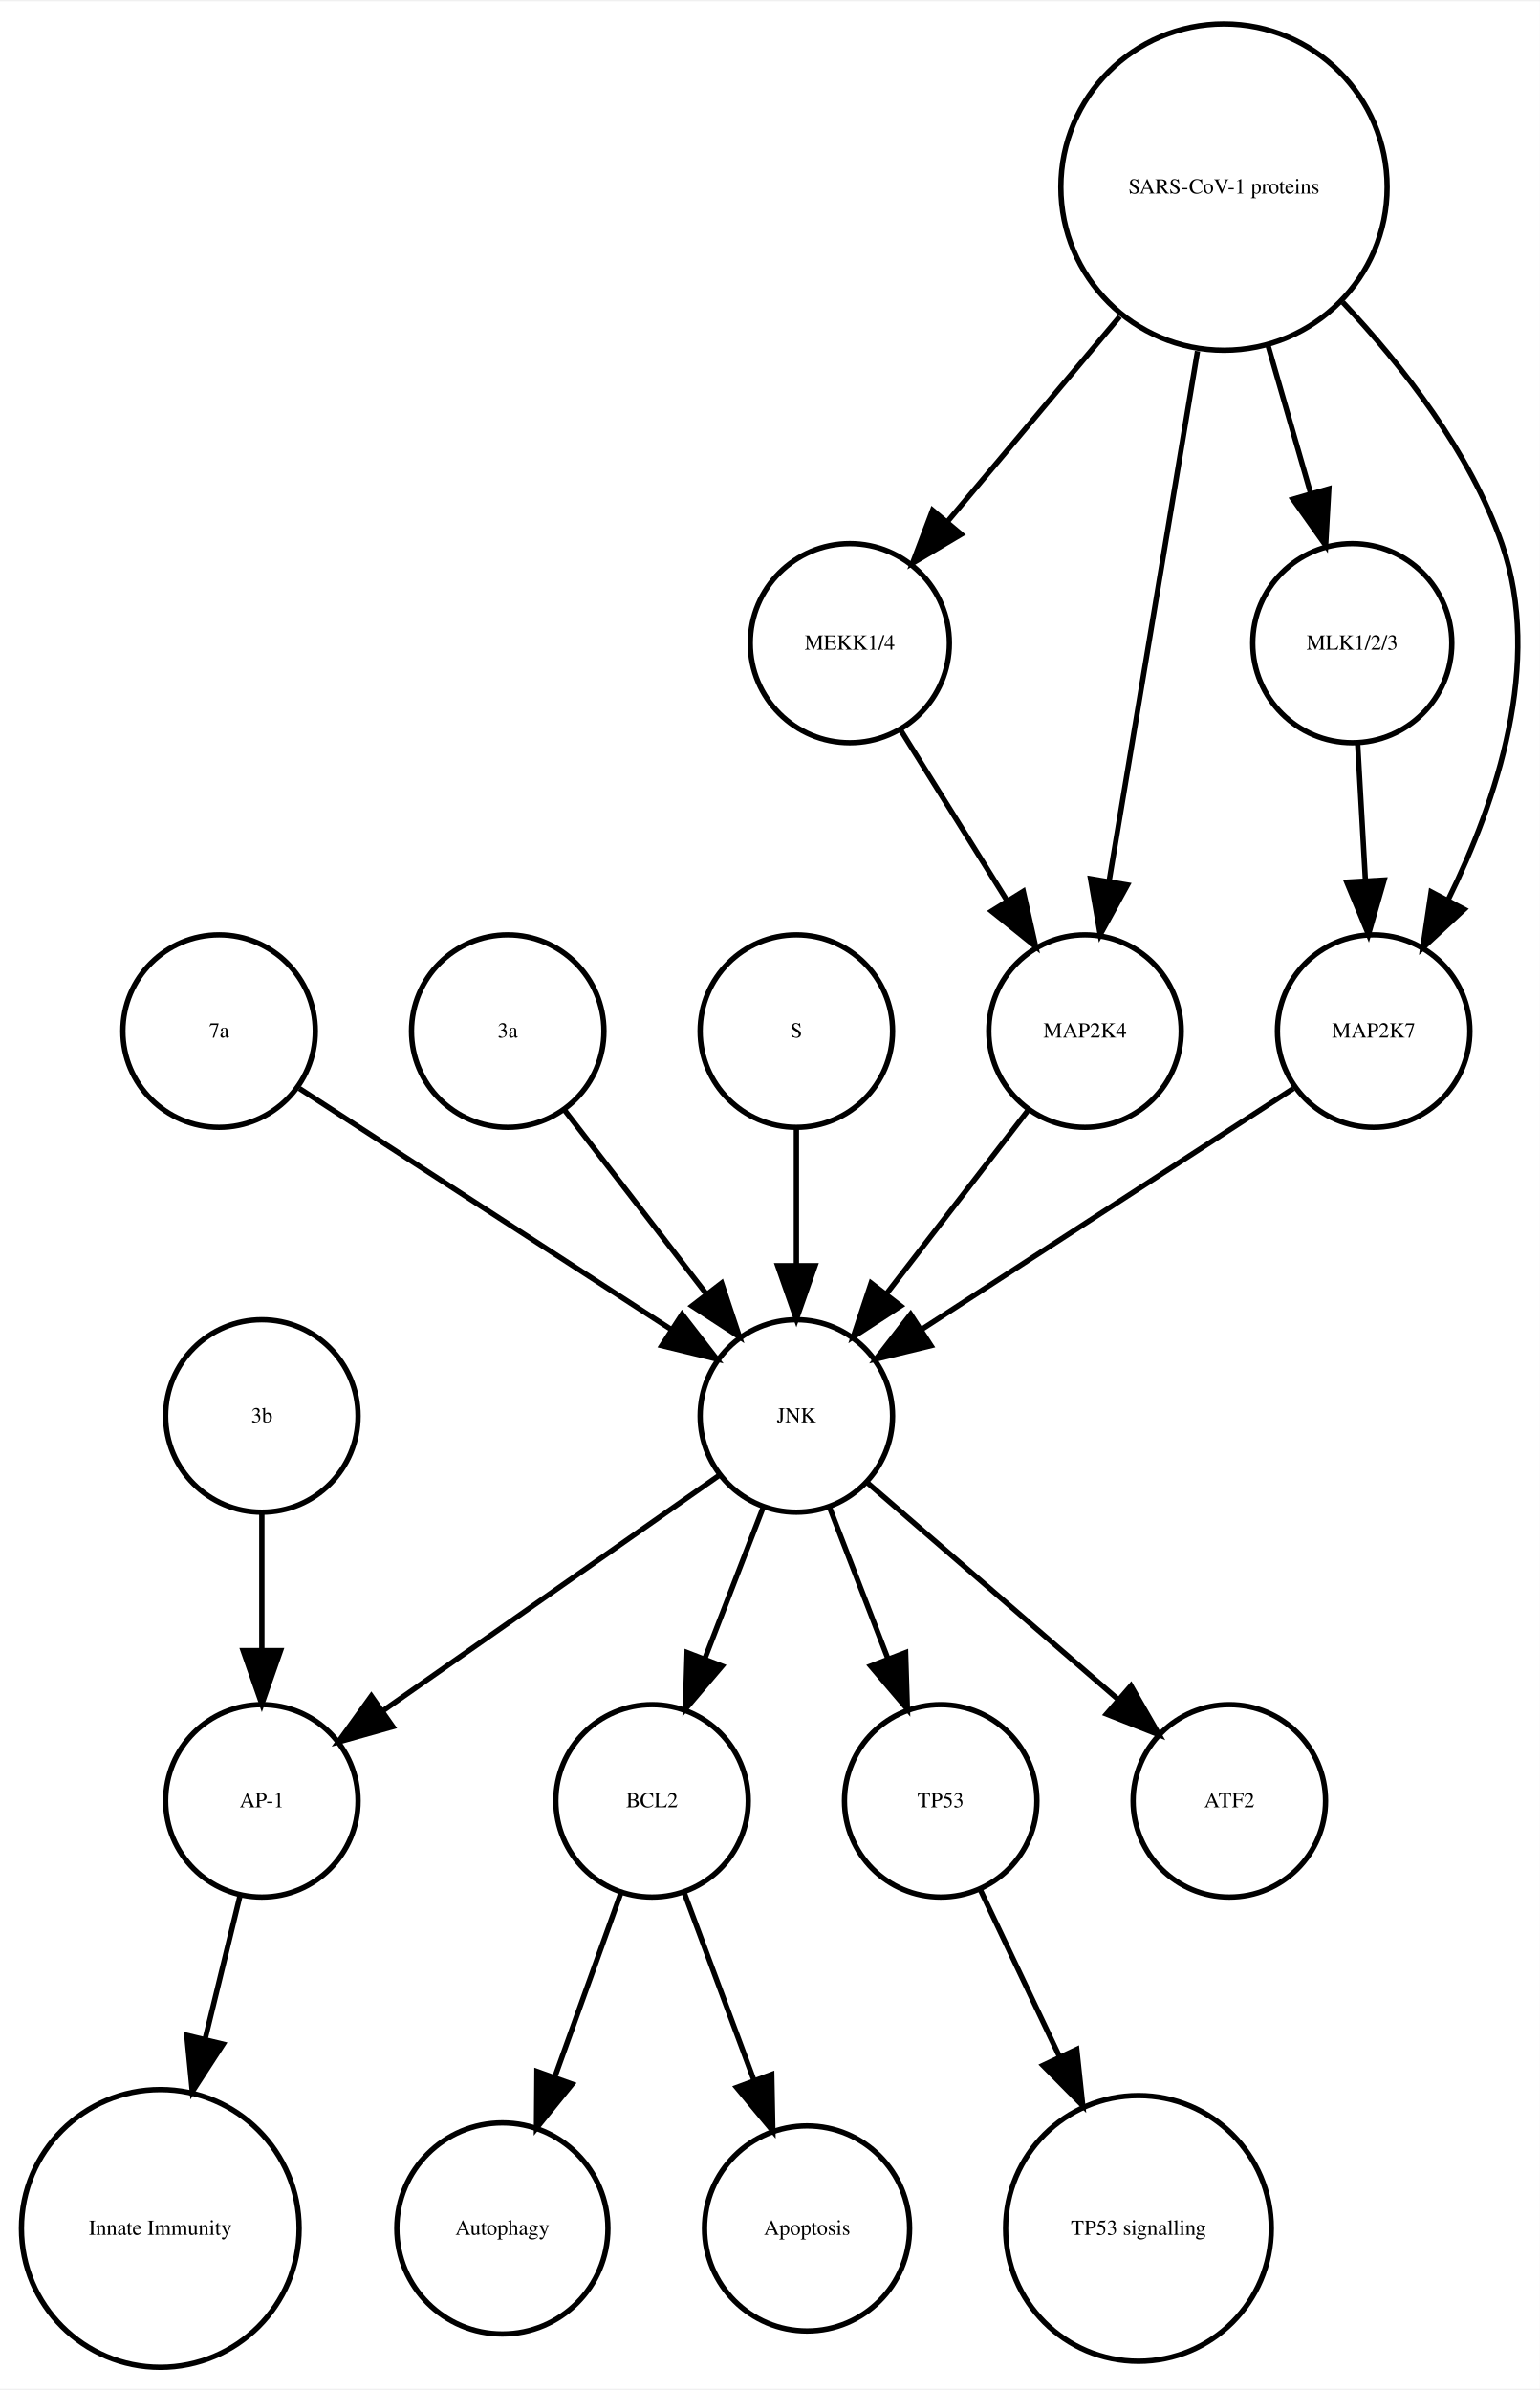
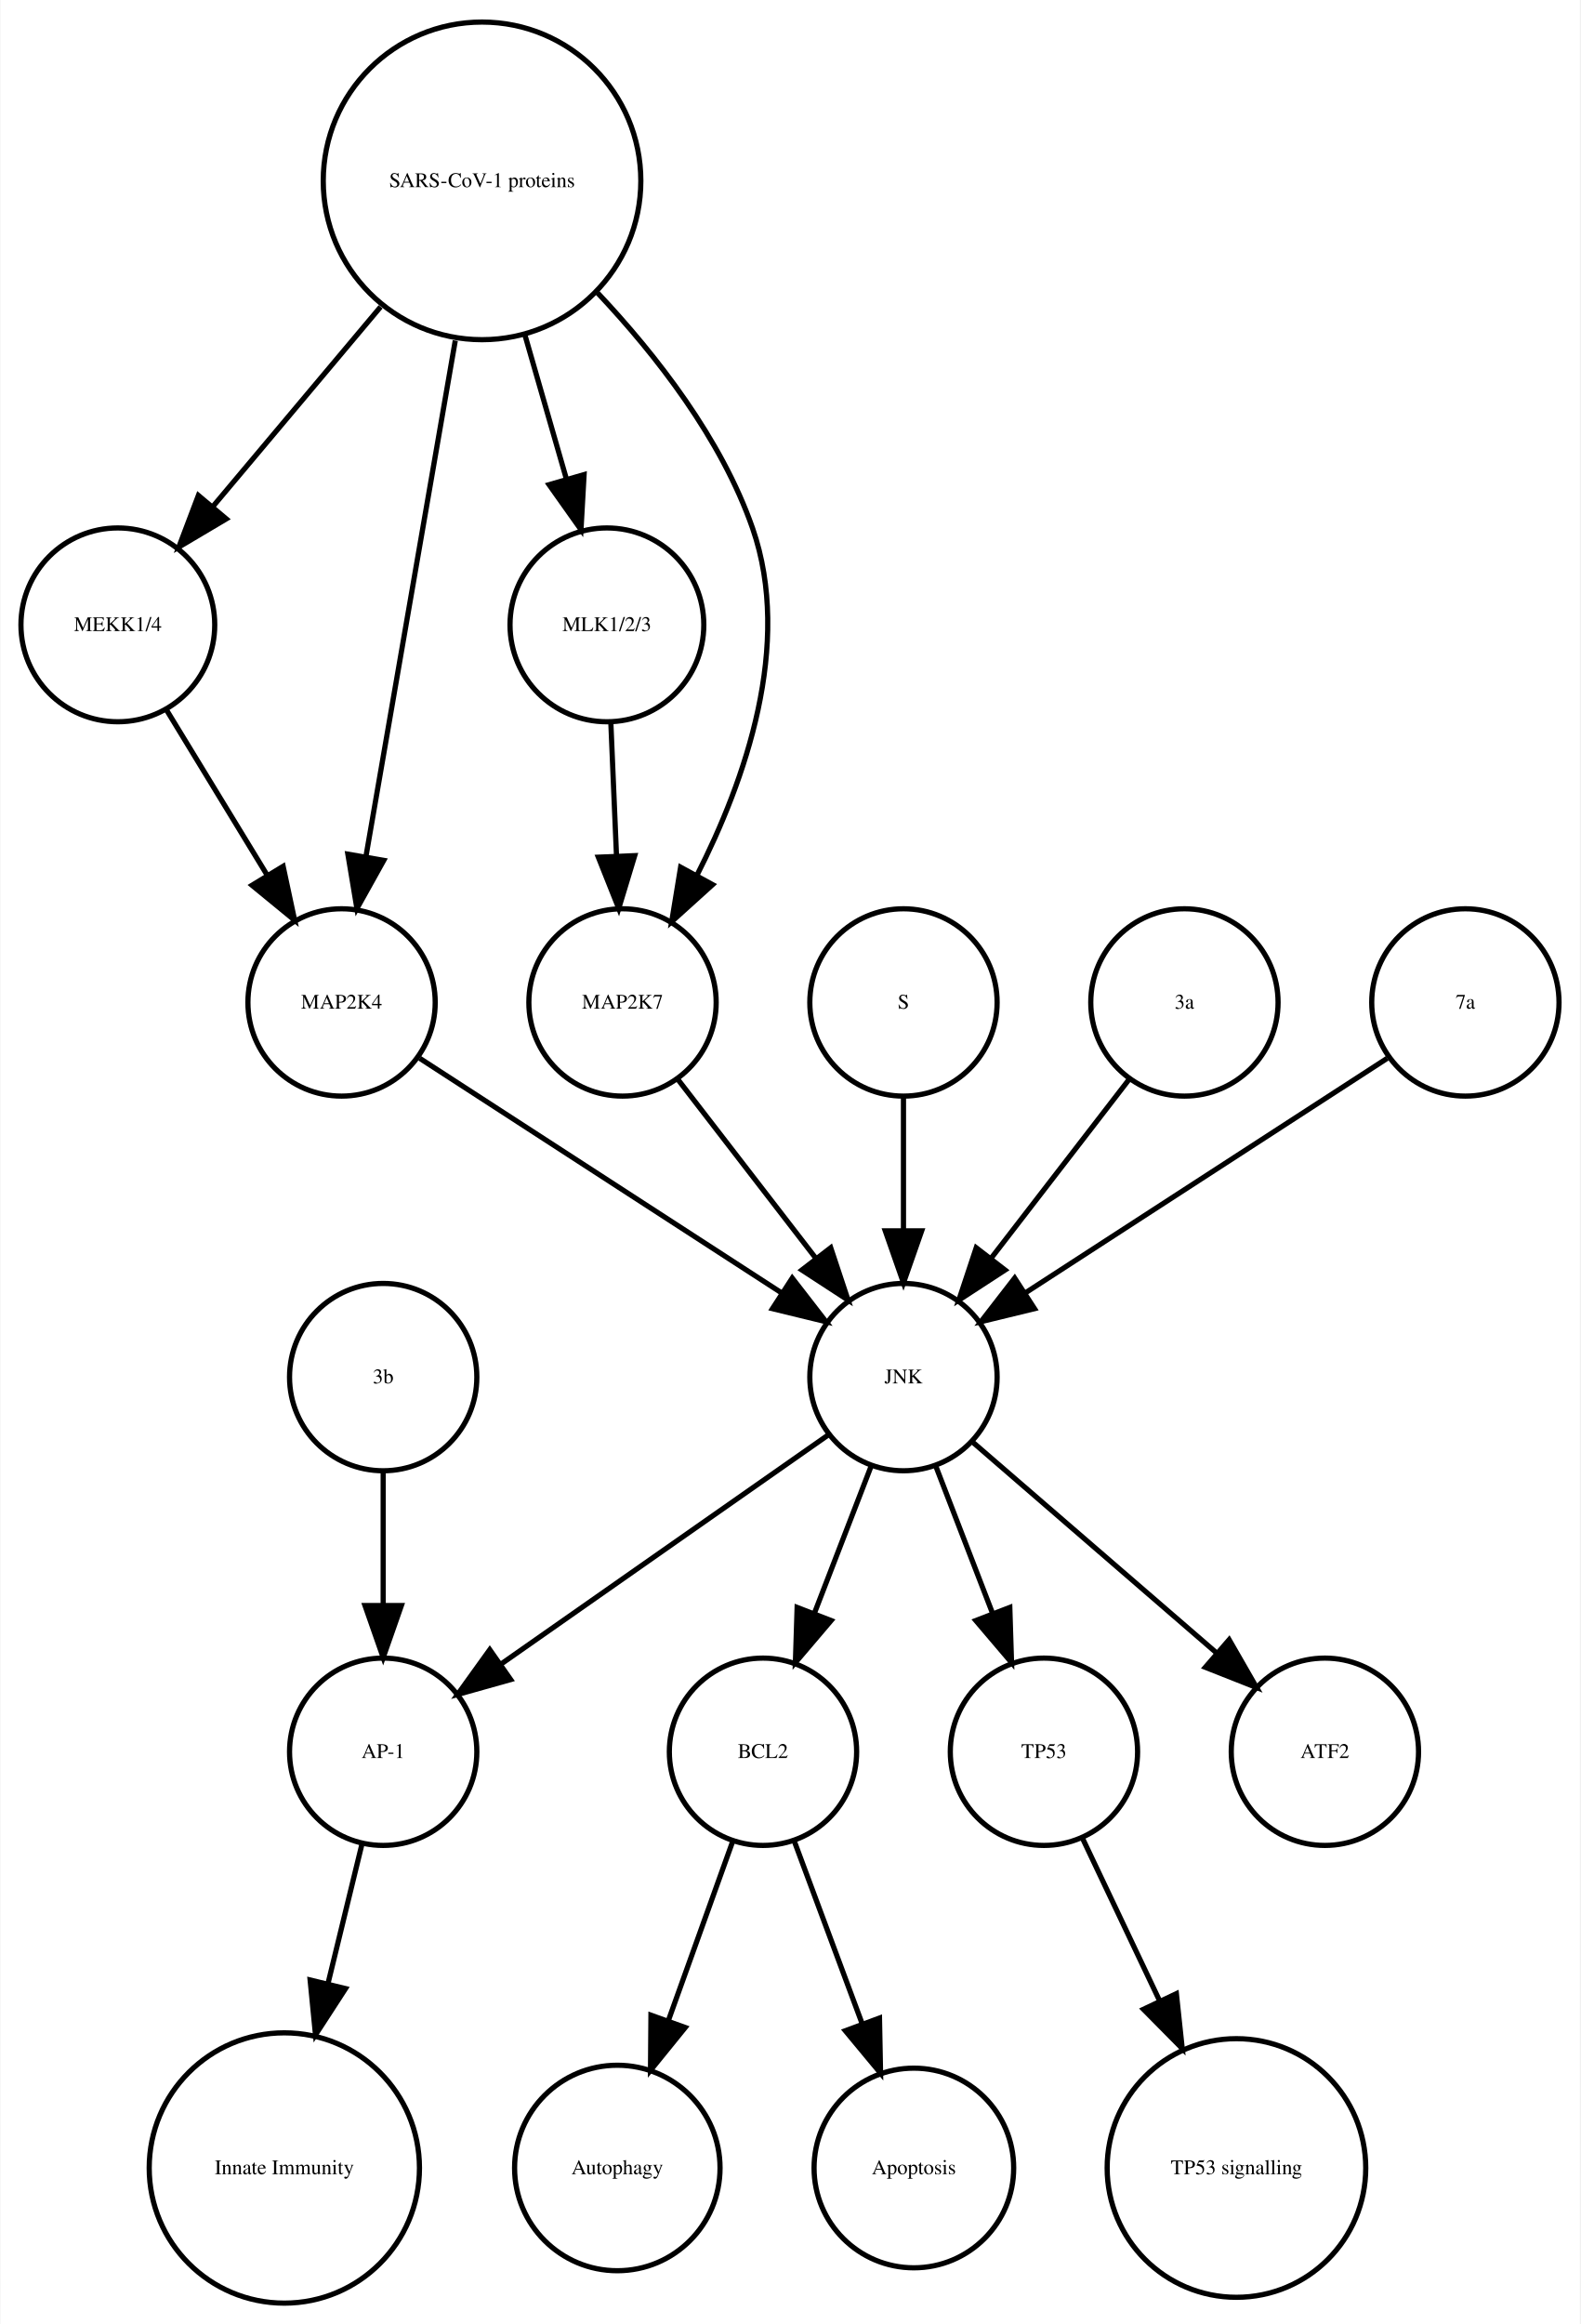
- <svg xmlns="http://www.w3.org/2000/svg" width="288pt" height="447pt" viewBox="0.00 0.00 288.06 446.61">
+ <svg xmlns="http://www.w3.org/2000/svg" width="304pt" height="447pt" viewBox="0.00 0.00 303.56 446.61">
  <g id="graph0" class="graph" transform="scale(1 1) rotate(0) translate(4 442.614)">
-     <polygon fill="white" stroke="none" points="-4,4 -4,-442.614 284.065,-442.614 284.065,4 -4,4" />
+     <polygon fill="white" stroke="none" points="-4,4 -4,-442.614 299.562,-442.614 299.562,4 -4,4" />
    <g id="node1" class="node">
-       <ellipse fill="none" stroke="black" cx="117.986" cy="-105.972" rx="18" ry="18" />
-       <text text-anchor="middle" x="117.986" y="-104.772" font-family="Times,serif" font-size="4.00">BCL2</text>
+       <ellipse fill="none" stroke="black" cx="142.562" cy="-105.972" rx="18" ry="18" />
+       <text text-anchor="middle" x="142.562" y="-104.772" font-family="Times,serif" font-size="4.00">BCL2</text>
    </g>
    <g id="node2" class="node">
-       <ellipse fill="none" stroke="black" cx="89.986" cy="-25.986" rx="19.745" ry="19.745" />
-       <text text-anchor="middle" x="89.986" y="-24.786" font-family="Times,serif" font-size="4.00">Autophagy</text>
+       <ellipse fill="none" stroke="black" cx="114.562" cy="-25.986" rx="19.745" ry="19.745" />
+       <text text-anchor="middle" x="114.562" y="-24.786" font-family="Times,serif" font-size="4.00">Autophagy</text>
    </g>
    <g id="edge1" class="edge">
-       <path fill="none" stroke="black" d="M112.185,-88.814C108.616,-78.876 103.951,-65.882 99.819,-54.373" />
-       <polygon fill="black" stroke="black" points="103.039,-52.985 96.366,-44.756 96.451,-55.35 103.039,-52.985" />
+       <path fill="none" stroke="black" d="M136.76,-88.814C133.192,-78.876 128.527,-65.882 124.395,-54.373" />
+       <polygon fill="black" stroke="black" points="127.615,-52.985 120.941,-44.756 121.027,-55.35 127.615,-52.985" />
    </g>
    <g id="node7" class="node">
-       <ellipse fill="none" stroke="black" cx="146.986" cy="-25.986" rx="19.184" ry="19.184" />
-       <text text-anchor="middle" x="146.986" y="-24.786" font-family="Times,serif" font-size="4.00">Apoptosis</text>
+       <ellipse fill="none" stroke="black" cx="171.562" cy="-25.986" rx="19.184" ry="19.184" />
+       <text text-anchor="middle" x="171.562" y="-24.786" font-family="Times,serif" font-size="4.00">Apoptosis</text>
    </g>
    <g id="edge2" class="edge">
-       <path fill="none" stroke="black" d="M123.995,-88.814C127.742,-78.738 132.657,-65.521 136.98,-53.895" />
-       <polygon fill="black" stroke="black" points="140.378,-54.799 140.583,-44.206 133.817,-52.359 140.378,-54.799" />
+       <path fill="none" stroke="black" d="M148.57,-88.814C152.317,-78.738 157.232,-65.521 161.555,-53.895" />
+       <polygon fill="black" stroke="black" points="164.953,-54.799 165.158,-44.206 158.392,-52.359 164.953,-54.799" />
    </g>
    <g id="node3" class="node">
-       <ellipse fill="none" stroke="black" cx="44.986" cy="-105.972" rx="18" ry="18" />
-       <text text-anchor="middle" x="44.986" y="-104.772" font-family="Times,serif" font-size="4.00">AP-1</text>
+       <ellipse fill="none" stroke="black" cx="69.562" cy="-105.972" rx="18" ry="18" />
+       <text text-anchor="middle" x="69.562" y="-104.772" font-family="Times,serif" font-size="4.00">AP-1</text>
    </g>
    <g id="node4" class="node">
-       <ellipse fill="none" stroke="black" cx="25.986" cy="-25.986" rx="25.972" ry="25.972" />
-       <text text-anchor="middle" x="25.986" y="-24.786" font-family="Times,serif" font-size="4.00">Innate Immunity</text>
+       <ellipse fill="none" stroke="black" cx="50.562" cy="-25.986" rx="25.972" ry="25.972" />
+       <text text-anchor="middle" x="50.562" y="-24.786" font-family="Times,serif" font-size="4.00">Innate Immunity</text>
    </g>
    <g id="edge3" class="edge">
-       <path fill="none" stroke="black" d="M40.864,-88.05C38.956,-80.221 36.617,-70.621 34.364,-61.371" />
-       <polygon fill="black" stroke="black" points="37.744,-60.46 31.976,-51.573 30.943,-62.117 37.744,-60.46" />
+       <path fill="none" stroke="black" d="M65.439,-88.05C63.531,-80.221 61.192,-70.621 58.939,-61.371" />
+       <polygon fill="black" stroke="black" points="62.319,-60.46 56.552,-51.573 55.518,-62.117 62.319,-60.46" />
    </g>
    <g id="node5" class="node">
-       <ellipse fill="none" stroke="black" cx="171.986" cy="-105.972" rx="18" ry="18" />
-       <text text-anchor="middle" x="171.986" y="-104.772" font-family="Times,serif" font-size="4.00">TP53</text>
+       <ellipse fill="none" stroke="black" cx="196.562" cy="-105.972" rx="18" ry="18" />
+       <text text-anchor="middle" x="196.562" y="-104.772" font-family="Times,serif" font-size="4.00">TP53</text>
    </g>
    <g id="node6" class="node">
-       <ellipse fill="none" stroke="black" cx="208.986" cy="-25.986" rx="24.851" ry="24.851" />
-       <text text-anchor="middle" x="208.986" y="-24.786" font-family="Times,serif" font-size="4.00">TP53 signalling</text>
+       <ellipse fill="none" stroke="black" cx="233.562" cy="-25.986" rx="24.851" ry="24.851" />
+       <text text-anchor="middle" x="233.562" y="-24.786" font-family="Times,serif" font-size="4.00">TP53 signalling</text>
    </g>
    <g id="edge4" class="edge">
-       <path fill="none" stroke="black" d="M179.474,-89.191C183.72,-80.24 189.183,-68.725 194.253,-58.04" />
-       <polygon fill="black" stroke="black" points="197.441,-59.485 198.566,-48.95 191.117,-56.484 197.441,-59.485" />
+       <path fill="none" stroke="black" d="M204.049,-89.191C208.295,-80.24 213.759,-68.725 218.828,-58.04" />
+       <polygon fill="black" stroke="black" points="222.017,-59.485 223.141,-48.95 215.692,-56.484 222.017,-59.485" />
    </g>
    <g id="node8" class="node">
-       <ellipse fill="none" stroke="black" cx="224.986" cy="-407.855" rx="30.52" ry="30.52" />
-       <text text-anchor="middle" x="224.986" y="-406.655" font-family="Times,serif" font-size="4.00">SARS-CoV-1 proteins</text>
+       <ellipse fill="none" stroke="black" cx="250.562" cy="-105.972" rx="18" ry="18" />
+       <text text-anchor="middle" x="250.562" y="-104.772" font-family="Times,serif" font-size="4.00">ATF2</text>
    </g>
    <g id="node9" class="node">
-       <ellipse fill="none" stroke="black" cx="154.986" cy="-322.534" rx="18.623" ry="18.623" />
-       <text text-anchor="middle" x="154.986" y="-321.334" font-family="Times,serif" font-size="4.00">MEKK1/4</text>
+       <ellipse fill="none" stroke="black" cx="18.562" cy="-322.534" rx="18.623" ry="18.623" />
+       <text text-anchor="middle" x="18.562" y="-321.334" font-family="Times,serif" font-size="4.00">MEKK1/4</text>
+     </g>
+     <g id="node10" class="node">
+       <ellipse fill="none" stroke="black" cx="61.562" cy="-249.972" rx="18" ry="18" />
+       <text text-anchor="middle" x="61.562" y="-248.772" font-family="Times,serif" font-size="4.00">MAP2K4</text>
+     </g>
+     <g id="edge5" class="edge">
+       <path fill="none" stroke="black" d="M27.892,-306.223C33.547,-296.944 40.876,-284.916 47.252,-274.453" />
+       <polygon fill="black" stroke="black" points="50.329,-276.13 52.544,-265.77 44.351,-272.488 50.329,-276.13" />
+     </g>
+     <g id="node18" class="node">
+       <ellipse fill="none" stroke="black" cx="169.562" cy="-177.972" rx="18" ry="18" />
+       <text text-anchor="middle" x="169.562" y="-176.772" font-family="Times,serif" font-size="4.00">JNK</text>
    </g>
    <g id="edge6" class="edge">
-       <path fill="none" stroke="black" d="M205.487,-383.645C195.364,-371.595 183.072,-356.964 173.15,-345.154" />
-       <polygon fill="black" stroke="black" points="175.827,-342.9 166.715,-337.495 170.468,-347.403 175.827,-342.9" />
+       <path fill="none" stroke="black" d="M76.579,-239.239C94.633,-227.537 125.136,-207.766 146.258,-194.076" />
+       <polygon fill="black" stroke="black" points="148.184,-196.999 154.672,-188.623 144.377,-191.125 148.184,-196.999" />
    </g>
    <g id="node11" class="node">
-       <ellipse fill="none" stroke="black" cx="248.986" cy="-322.534" rx="18.623" ry="18.623" />
-       <text text-anchor="middle" x="248.986" y="-321.334" font-family="Times,serif" font-size="4.00">MLK1/2/3</text>
+       <ellipse fill="none" stroke="black" cx="112.562" cy="-322.534" rx="18.623" ry="18.623" />
+       <text text-anchor="middle" x="112.562" y="-321.334" font-family="Times,serif" font-size="4.00">MLK1/2/3</text>
    </g>
-     <g id="edge5" class="edge">
-       <path fill="none" stroke="black" d="M233.246,-378.18C235.818,-369.248 238.646,-359.431 241.187,-350.612" />
-       <polygon fill="black" stroke="black" points="244.6,-351.408 244.004,-340.83 237.873,-349.47 244.6,-351.408" />
+     <g id="node13" class="node">
+       <ellipse fill="none" stroke="black" cx="115.562" cy="-249.972" rx="18" ry="18" />
+       <text text-anchor="middle" x="115.562" y="-248.772" font-family="Times,serif" font-size="4.00">MAP2K7</text>
+     </g>
+     <g id="edge7" class="edge">
+       <path fill="none" stroke="black" d="M113.319,-303.728C113.649,-295.949 114.044,-286.654 114.41,-278.049" />
+       <polygon fill="black" stroke="black" points="117.908,-278.182 114.836,-268.042 110.914,-277.884 117.908,-278.182" />
+     </g>
+     <g id="node12" class="node">
+       <ellipse fill="none" stroke="black" cx="169.562" cy="-249.972" rx="18" ry="18" />
+       <text text-anchor="middle" x="169.562" y="-248.772" font-family="Times,serif" font-size="4.00">S</text>
+     </g>
+     <g id="edge8" class="edge">
+       <path fill="none" stroke="black" d="M169.562,-231.669C169.562,-223.955 169.562,-214.685 169.562,-206.085" />
+       <polygon fill="black" stroke="black" points="173.062,-206.077 169.562,-196.077 166.062,-206.077 173.062,-206.077" />
+     </g>
+     <g id="edge9" class="edge">
+       <path fill="none" stroke="black" d="M126.23,-235.143C133.774,-225.363 144.043,-212.052 152.69,-200.843" />
+       <polygon fill="black" stroke="black" points="155.578,-202.829 158.915,-192.773 150.036,-198.553 155.578,-202.829" />
+     </g>
+     <g id="node14" class="node">
+       <ellipse fill="none" stroke="black" cx="88.562" cy="-407.855" rx="30.52" ry="30.52" />
+       <text text-anchor="middle" x="88.562" y="-406.655" font-family="Times,serif" font-size="4.00">SARS-CoV-1 proteins</text>
+     </g>
+     <g id="edge13" class="edge">
+       <path fill="none" stroke="black" d="M69.063,-383.645C58.939,-371.595 46.647,-356.964 36.725,-345.154" />
+       <polygon fill="black" stroke="black" points="39.403,-342.9 30.29,-337.495 34.043,-347.403 39.403,-342.9" />
+     </g>
+     <g id="edge10" class="edge">
+       <path fill="none" stroke="black" d="M83.419,-377.167C78.476,-348.625 71.067,-305.85 66.273,-278.173" />
+       <polygon fill="black" stroke="black" points="69.669,-277.274 64.514,-268.018 62.772,-278.468 69.669,-277.274" />
+     </g>
+     <g id="edge11" class="edge">
+       <path fill="none" stroke="black" d="M96.821,-378.18C99.394,-369.248 102.222,-359.431 104.762,-350.612" />
+       <polygon fill="black" stroke="black" points="108.175,-351.408 107.58,-340.83 101.448,-349.47 108.175,-351.408" />
+     </g>
+     <g id="edge12" class="edge">
+       <path fill="none" stroke="black" d="M110.783,-386.319C122.05,-374.361 134.588,-358.28 140.562,-341.095 148.325,-318.762 139.167,-292.676 129.827,-274.333" />
+       <polygon fill="black" stroke="black" points="132.875,-272.611 125.015,-265.507 126.729,-275.963 132.875,-272.611" />
+     </g>
+     <g id="node15" class="node">
+       <ellipse fill="none" stroke="black" cx="223.562" cy="-249.972" rx="18" ry="18" />
+       <text text-anchor="middle" x="223.562" y="-248.772" font-family="Times,serif" font-size="4.00">3a</text>
+     </g>
+     <g id="edge14" class="edge">
+       <path fill="none" stroke="black" d="M212.893,-235.143C205.349,-225.363 195.08,-212.052 186.433,-200.843" />
+       <polygon fill="black" stroke="black" points="189.087,-198.553 180.208,-192.773 183.545,-202.829 189.087,-198.553" />
+     </g>
+     <g id="node16" class="node">
+       <ellipse fill="none" stroke="black" cx="69.562" cy="-177.972" rx="18" ry="18" />
+       <text text-anchor="middle" x="69.562" y="-176.772" font-family="Times,serif" font-size="4.00">3b</text>
+     </g>
+     <g id="edge15" class="edge">
+       <path fill="none" stroke="black" d="M69.562,-159.669C69.562,-151.955 69.562,-142.685 69.562,-134.085" />
+       <polygon fill="black" stroke="black" points="73.062,-134.077 69.562,-124.077 66.062,-134.077 73.062,-134.077" />
    </g>
    <g id="node17" class="node">
-       <ellipse fill="none" stroke="black" cx="198.986" cy="-249.972" rx="18" ry="18" />
-       <text text-anchor="middle" x="198.986" y="-248.772" font-family="Times,serif" font-size="4.00">MAP2K4</text>
-     </g>
-     <g id="edge8" class="edge">
-       <path fill="none" stroke="black" d="M220.035,-377.167C215.274,-348.625 208.139,-305.85 203.523,-278.173" />
-       <polygon fill="black" stroke="black" points="206.927,-277.305 201.829,-268.018 200.022,-278.457 206.927,-277.305" />
-     </g>
-     <g id="node18" class="node">
-       <ellipse fill="none" stroke="black" cx="252.986" cy="-249.972" rx="18" ry="18" />
-       <text text-anchor="middle" x="252.986" y="-248.772" font-family="Times,serif" font-size="4.00">MAP2K7</text>
-     </g>
-     <g id="edge7" class="edge">
-       <path fill="none" stroke="black" d="M247.207,-386.319C258.475,-374.361 271.013,-358.28 276.986,-341.095 284.692,-318.927 275.978,-292.97 266.967,-274.621" />
-       <polygon fill="black" stroke="black" points="269.934,-272.744 262.173,-265.532 263.742,-276.01 269.934,-272.744" />
-     </g>
-     <g id="edge9" class="edge">
-       <path fill="none" stroke="black" d="M164.534,-306.223C170.32,-296.944 177.82,-284.916 184.344,-274.453" />
-       <polygon fill="black" stroke="black" points="187.438,-276.107 189.759,-265.77 181.498,-272.403 187.438,-276.107" />
-     </g>
-     <g id="node10" class="node">
-       <ellipse fill="none" stroke="black" cx="144.986" cy="-177.972" rx="18" ry="18" />
-       <text text-anchor="middle" x="144.986" y="-176.772" font-family="Times,serif" font-size="4.00">JNK</text>
-     </g>
-     <g id="edge11" class="edge">
-       <path fill="none" stroke="black" d="M138.724,-160.737C135.487,-152.344 131.461,-141.907 127.82,-132.468" />
-       <polygon fill="black" stroke="black" points="131.079,-131.19 124.214,-123.12 124.548,-133.709 131.079,-131.19" />
-     </g>
-     <g id="edge13" class="edge">
-       <path fill="none" stroke="black" d="M130.659,-166.943C114.173,-155.403 86.893,-136.307 67.549,-122.766" />
-       <polygon fill="black" stroke="black" points="69.487,-119.85 59.287,-116.983 65.472,-125.585 69.487,-119.85" />
-     </g>
-     <g id="edge10" class="edge">
-       <path fill="none" stroke="black" d="M151.248,-160.737C154.486,-152.344 158.511,-141.907 162.152,-132.468" />
-       <polygon fill="black" stroke="black" points="165.425,-133.709 165.758,-123.12 158.894,-131.19 165.425,-133.709" />
-     </g>
-     <g id="node16" class="node">
-       <ellipse fill="none" stroke="black" cx="225.986" cy="-105.972" rx="18" ry="18" />
-       <text text-anchor="middle" x="225.986" y="-104.772" font-family="Times,serif" font-size="4.00">ATF2</text>
-     </g>
-     <g id="edge12" class="edge">
-       <path fill="none" stroke="black" d="M158.362,-165.413C171.101,-154.404 190.465,-137.669 205.213,-124.925" />
-       <polygon fill="black" stroke="black" points="207.582,-127.503 212.86,-118.316 203.005,-122.207 207.582,-127.503" />
-     </g>
-     <g id="edge14" class="edge">
-       <path fill="none" stroke="black" d="M249.996,-303.728C250.437,-295.949 250.963,-286.654 251.451,-278.049" />
-       <polygon fill="black" stroke="black" points="254.947,-278.224 252.019,-268.042 247.958,-277.828 254.947,-278.224" />
-     </g>
-     <g id="node12" class="node">
-       <ellipse fill="none" stroke="black" cx="36.986" cy="-249.972" rx="18" ry="18" />
-       <text text-anchor="middle" x="36.986" y="-248.772" font-family="Times,serif" font-size="4.00">7a</text>
-     </g>
-     <g id="edge15" class="edge">
-       <path fill="none" stroke="black" d="M52.003,-239.239C70.058,-227.537 100.561,-207.766 121.683,-194.076" />
-       <polygon fill="black" stroke="black" points="123.609,-196.999 130.097,-188.623 119.802,-191.125 123.609,-196.999" />
-     </g>
-     <g id="node13" class="node">
-       <ellipse fill="none" stroke="black" cx="44.986" cy="-177.972" rx="18" ry="18" />
-       <text text-anchor="middle" x="44.986" y="-176.772" font-family="Times,serif" font-size="4.00">3b</text>
+       <ellipse fill="none" stroke="black" cx="277.562" cy="-249.972" rx="18" ry="18" />
+       <text text-anchor="middle" x="277.562" y="-248.772" font-family="Times,serif" font-size="4.00">7a</text>
    </g>
    <g id="edge16" class="edge">
-       <path fill="none" stroke="black" d="M44.986,-159.669C44.986,-151.955 44.986,-142.685 44.986,-134.085" />
-       <polygon fill="black" stroke="black" points="48.486,-134.077 44.986,-124.077 41.486,-134.077 48.486,-134.077" />
+       <path fill="none" stroke="black" d="M262.545,-239.239C244.49,-227.537 213.987,-207.766 192.865,-194.076" />
+       <polygon fill="black" stroke="black" points="194.746,-191.125 184.451,-188.623 190.939,-196.999 194.746,-191.125" />
    </g>
-     <g id="node14" class="node">
-       <ellipse fill="none" stroke="black" cx="90.986" cy="-249.972" rx="18" ry="18" />
-       <text text-anchor="middle" x="90.986" y="-248.772" font-family="Times,serif" font-size="4.00">3a</text>
+     <g id="edge20" class="edge">
+       <path fill="none" stroke="black" d="M163.299,-160.737C160.062,-152.344 156.036,-141.907 152.395,-132.468" />
+       <polygon fill="black" stroke="black" points="155.654,-131.19 148.79,-123.12 149.123,-133.709 155.654,-131.19" />
+     </g>
+     <g id="edge19" class="edge">
+       <path fill="none" stroke="black" d="M155.234,-166.943C138.749,-155.403 111.468,-136.307 92.124,-122.766" />
+       <polygon fill="black" stroke="black" points="94.062,-119.85 83.862,-116.983 90.048,-125.585 94.062,-119.85" />
    </g>
    <g id="edge17" class="edge">
-       <path fill="none" stroke="black" d="M101.655,-235.143C109.199,-225.363 119.467,-212.052 128.115,-200.843" />
-       <polygon fill="black" stroke="black" points="131.003,-202.829 134.34,-192.773 125.46,-198.553 131.003,-202.829" />
-     </g>
-     <g id="node15" class="node">
-       <ellipse fill="none" stroke="black" cx="144.986" cy="-249.972" rx="18" ry="18" />
-       <text text-anchor="middle" x="144.986" y="-248.772" font-family="Times,serif" font-size="4.00">S</text>
+       <path fill="none" stroke="black" d="M175.824,-160.737C179.061,-152.344 183.087,-141.907 186.728,-132.468" />
+       <polygon fill="black" stroke="black" points="190,-133.709 190.333,-123.12 183.469,-131.19 190,-133.709" />
    </g>
    <g id="edge18" class="edge">
-       <path fill="none" stroke="black" d="M144.986,-231.669C144.986,-223.955 144.986,-214.685 144.986,-206.085" />
-       <polygon fill="black" stroke="black" points="148.486,-206.077 144.986,-196.077 141.486,-206.077 148.486,-206.077" />
-     </g>
-     <g id="edge19" class="edge">
-       <path fill="none" stroke="black" d="M188.318,-235.143C180.774,-225.363 170.505,-212.052 161.857,-200.843" />
-       <polygon fill="black" stroke="black" points="164.512,-198.553 155.633,-192.773 158.97,-202.829 164.512,-198.553" />
-     </g>
-     <g id="edge20" class="edge">
-       <path fill="none" stroke="black" d="M237.969,-239.239C219.915,-227.537 189.411,-207.766 168.29,-194.076" />
-       <polygon fill="black" stroke="black" points="170.171,-191.125 159.876,-188.623 166.363,-196.999 170.171,-191.125" />
+       <path fill="none" stroke="black" d="M182.937,-165.413C195.676,-154.404 215.041,-137.669 229.788,-124.925" />
+       <polygon fill="black" stroke="black" points="232.157,-127.503 237.435,-118.316 227.58,-122.207 232.157,-127.503" />
    </g>
  </g>
</svg>
